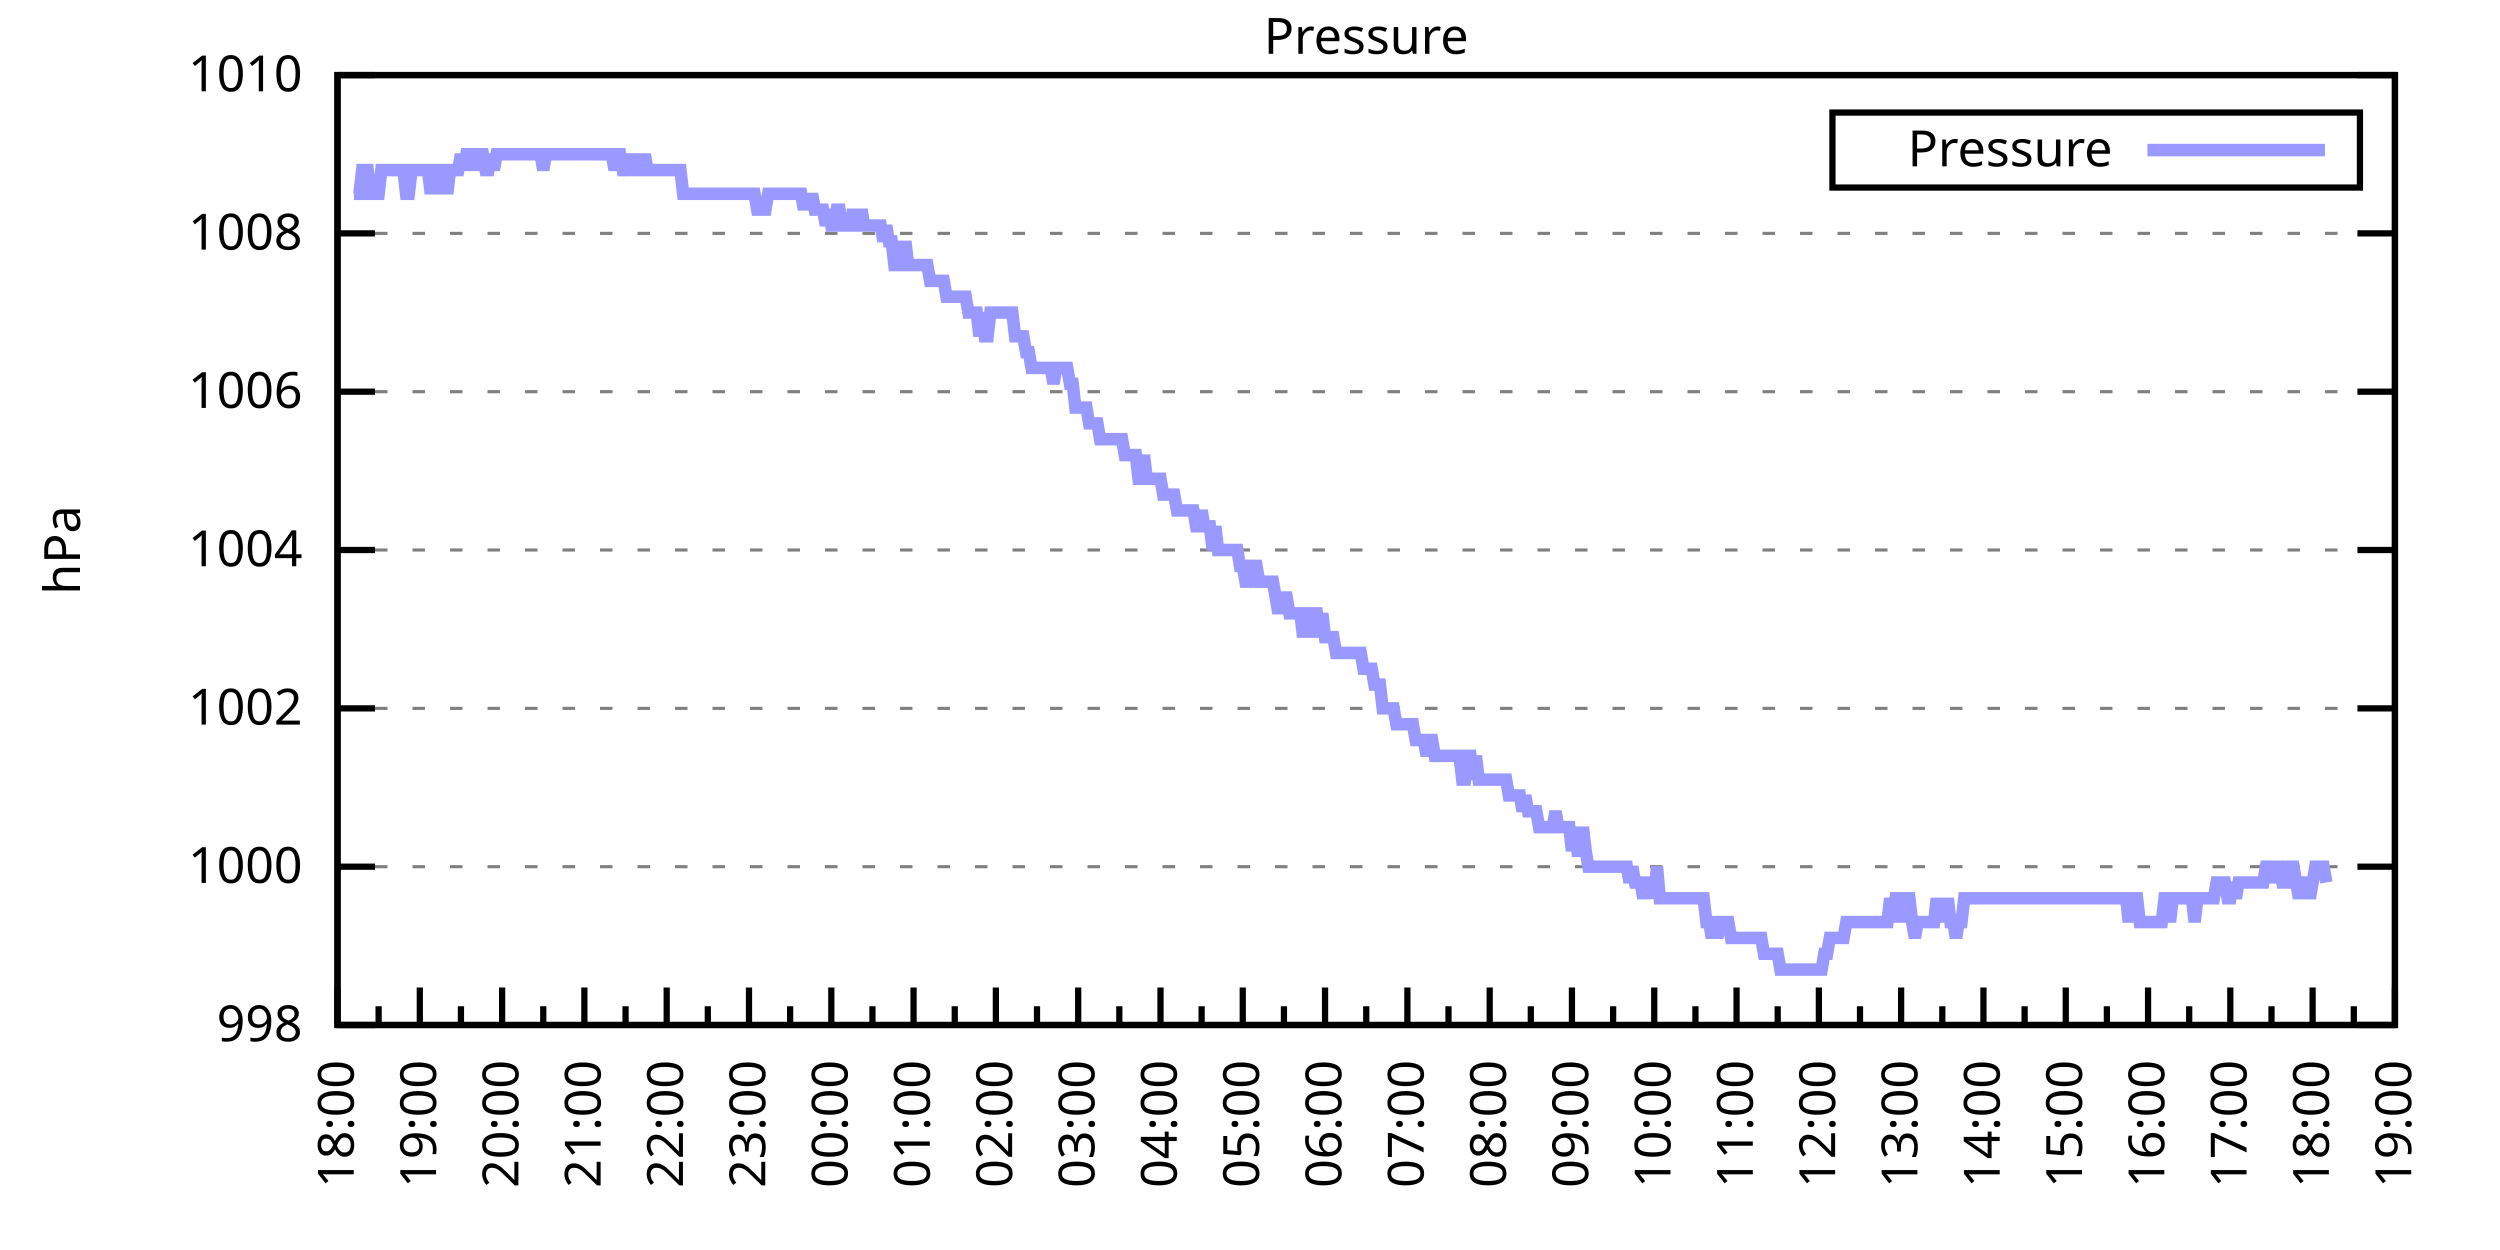
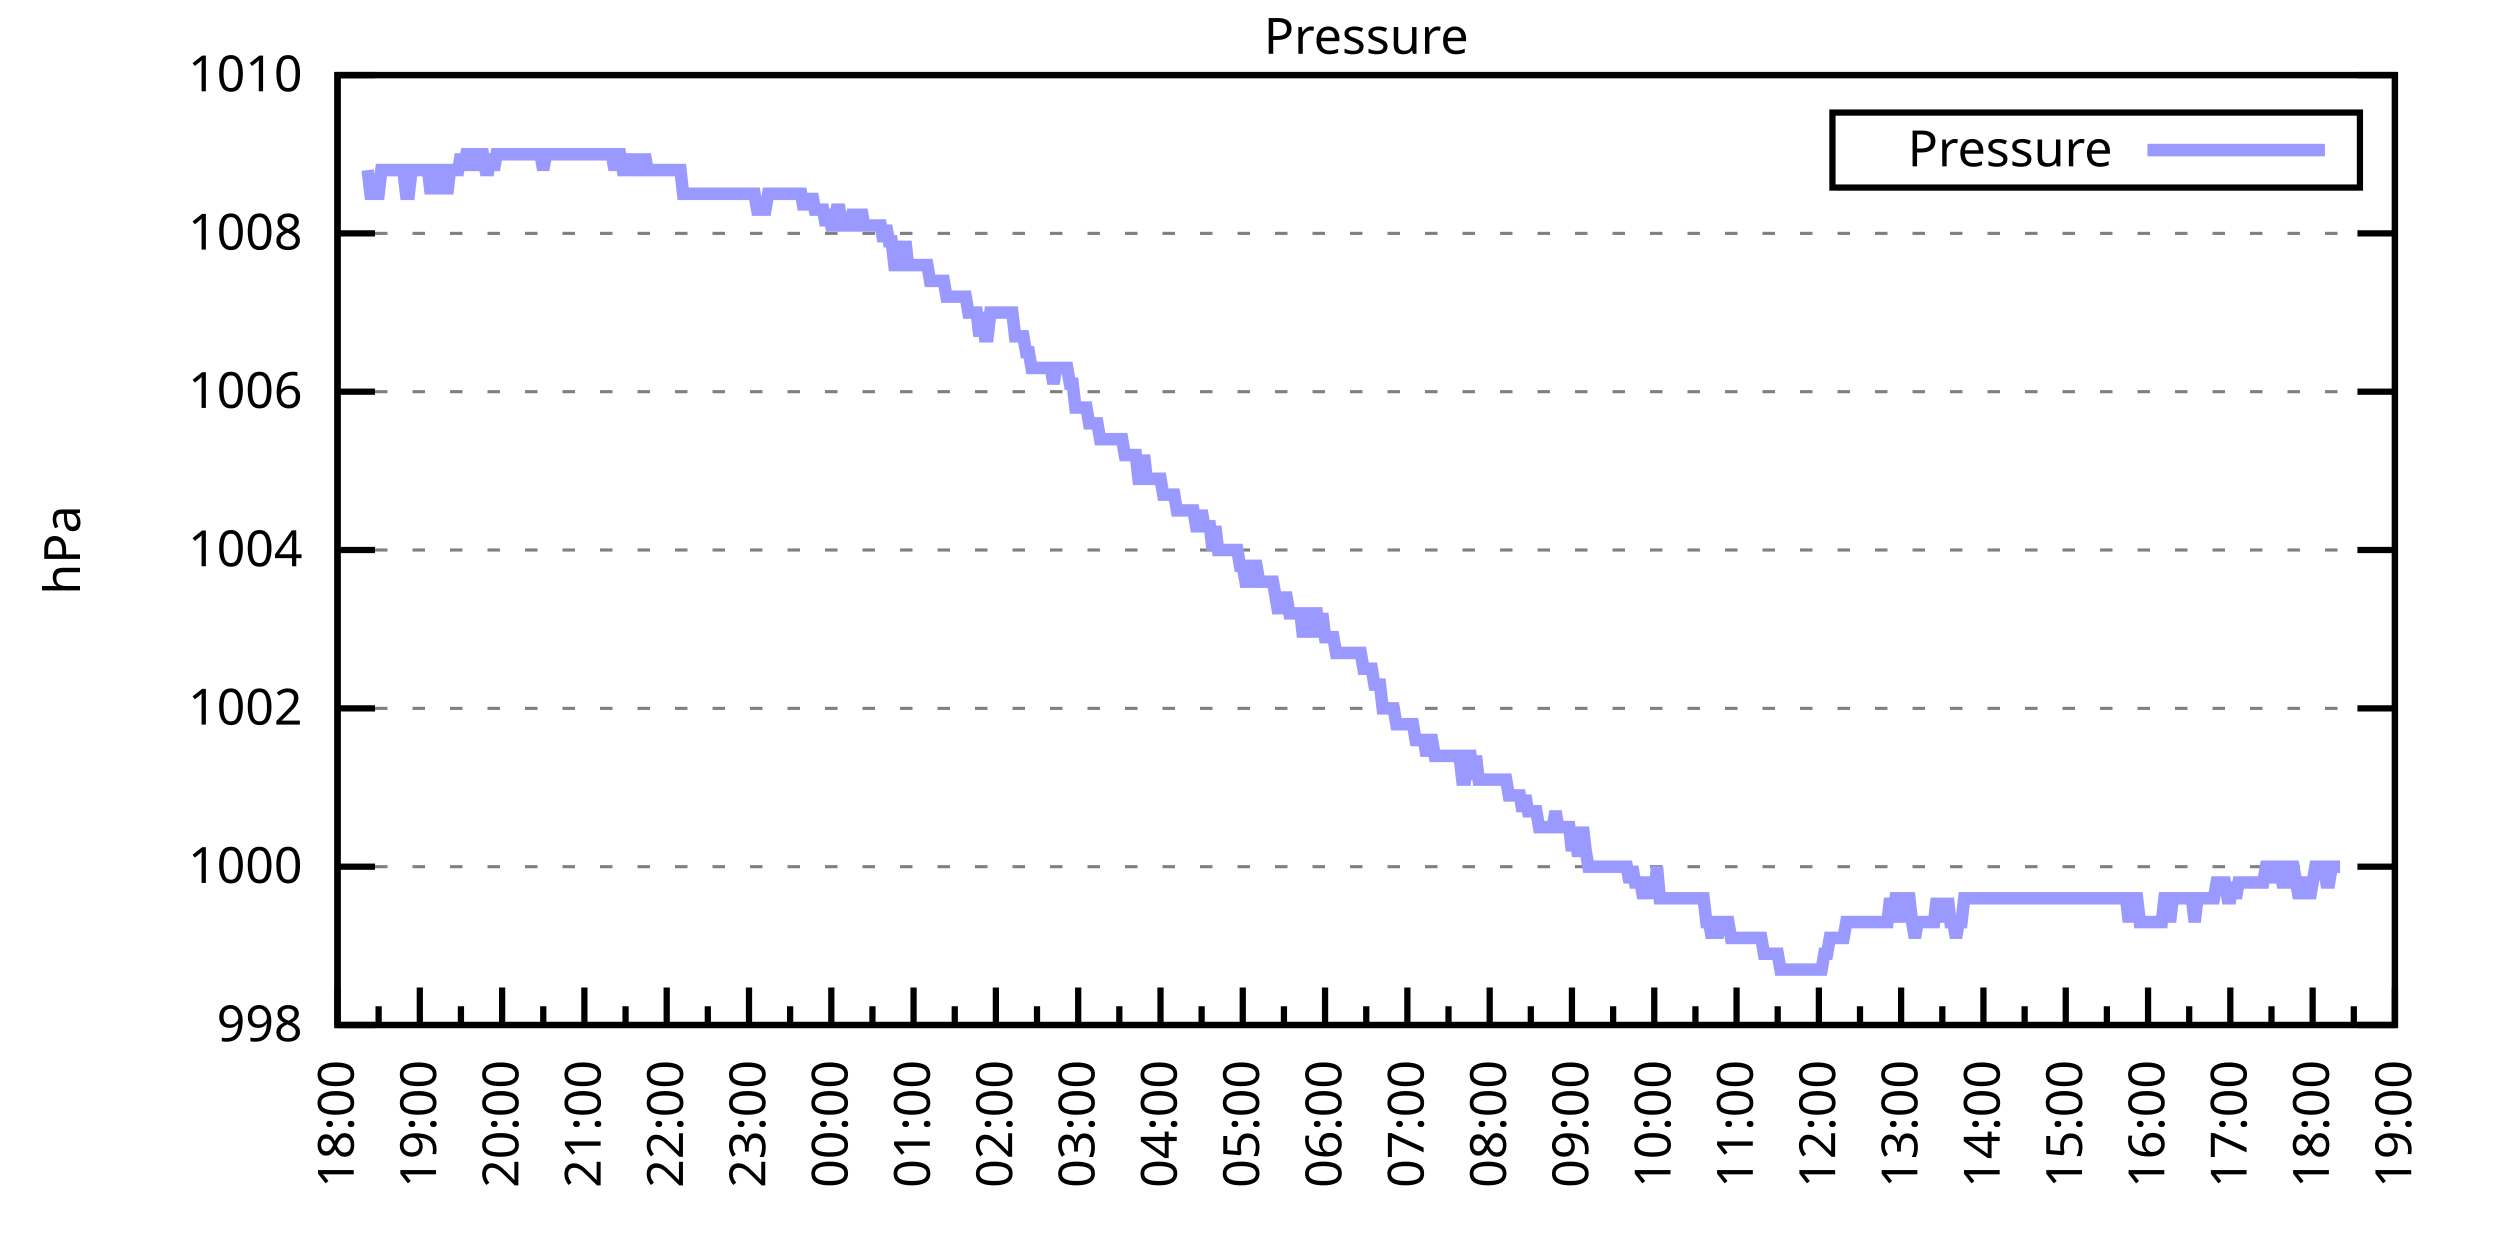
<svg xmlns="http://www.w3.org/2000/svg" xmlns:xlink="http://www.w3.org/1999/xlink" width="400" height="200" viewBox="0 0 400 200">
  <g id="gnuplot_canvas">
    <rect x="0" y="0" width="400" height="200" fill="none" />
    <defs>
      <circle id="gpDot" r="0.5" stroke-width="0.5" stroke="currentColor" />
      <path id="gpPt0" stroke-width="0.333" stroke="currentColor" d="M-1,0 h2 M0,-1 v2" />
      <path id="gpPt1" stroke-width="0.333" stroke="currentColor" d="M-1,-1 L1,1 M1,-1 L-1,1" />
      <path id="gpPt2" stroke-width="0.333" stroke="currentColor" d="M-1,0 L1,0 M0,-1 L0,1 M-1,-1 L1,1 M-1,1 L1,-1" />
      <rect id="gpPt3" stroke-width="0.333" stroke="currentColor" x="-1" y="-1" width="2" height="2" />
      <rect id="gpPt4" stroke-width="0.333" stroke="currentColor" fill="currentColor" x="-1" y="-1" width="2" height="2" />
      <circle id="gpPt5" stroke-width="0.333" stroke="currentColor" cx="0" cy="0" r="1" />
      <use xlink:href="#gpPt5" id="gpPt6" fill="currentColor" stroke="none" />
      <path id="gpPt7" stroke-width="0.333" stroke="currentColor" d="M0,-1.33 L-1.33,0.67 L1.33,0.67 z" />
      <use xlink:href="#gpPt7" id="gpPt8" fill="currentColor" stroke="none" />
      <use xlink:href="#gpPt7" id="gpPt9" stroke="currentColor" transform="rotate(180)" />
      <use xlink:href="#gpPt9" id="gpPt10" fill="currentColor" stroke="none" />
      <use xlink:href="#gpPt3" id="gpPt11" stroke="currentColor" transform="rotate(45)" />
      <use xlink:href="#gpPt11" id="gpPt12" fill="currentColor" stroke="none" />
      <path id="gpPt13" stroke-width="0.333" stroke="currentColor" d="M0,1.330 L1.265,0.411 L0.782,-1.067 L-0.782,-1.076 L-1.265,0.411 z" />
      <use xlink:href="#gpPt13" id="gpPt14" fill="currentColor" stroke="none" />
      <filter id="textbox" filterUnits="objectBoundingBox" x="0" y="0" height="1" width="1">
        <feFlood flood-color="white" flood-opacity="1" result="bgnd" />
        <feComposite in="SourceGraphic" in2="bgnd" operator="atop" />
      </filter>
      <filter id="greybox" filterUnits="objectBoundingBox" x="0" y="0" height="1" width="1">
        <feFlood flood-color="lightgrey" flood-opacity="1" result="grey" />
        <feComposite in="SourceGraphic" in2="grey" operator="atop" />
      </filter>
    </defs>
    <g fill="none" color="white" stroke="currentColor" stroke-width="1.00" stroke-linecap="butt" stroke-linejoin="miter">
</g>
    <g fill="none" color="black" stroke="currentColor" stroke-width="1.00" stroke-linecap="butt" stroke-linejoin="miter">
      <g stroke="none" shape-rendering="crispEdges">
        <polygon fill="rgb(255, 255, 255)" points="54.00,164.00 383.18,164.00 383.18,12.02 54.00,12.02 " />
      </g>
    </g>
    <g fill="none" color="black" stroke="currentColor" stroke-width="1.00" stroke-linecap="butt" stroke-linejoin="miter">
</g>
    <g fill="none" color="black" stroke="black" stroke-width="0.50" stroke-linecap="butt" stroke-linejoin="miter">
</g>
    <g fill="none" color="gray" stroke="currentColor" stroke-width="0.50" stroke-linecap="butt" stroke-linejoin="miter">
      <path stroke="gray" stroke-dasharray="2,4" class="gridline" d="M54.00,164.00 L383.19,164.00  " />
    </g>
    <g fill="none" color="gray" stroke="gray" stroke-width="1.00" stroke-linecap="butt" stroke-linejoin="miter">
</g>
    <g fill="none" color="black" stroke="currentColor" stroke-width="1.00" stroke-linecap="butt" stroke-linejoin="miter">
      <path stroke="black" d="M54.00,164.00 L60.00,164.00 M383.19,164.00 L377.19,164.00  " />
      <g transform="translate(48.40,166.60)" stroke="none" fill="black" font-family="Sans" font-size="8.00" text-anchor="end">
        <text>
          <tspan font-family="Sans"> 998</tspan>
        </text>
      </g>
    </g>
    <g fill="none" color="black" stroke="currentColor" stroke-width="1.00" stroke-linecap="butt" stroke-linejoin="miter">
</g>
    <g fill="none" color="black" stroke="black" stroke-width="0.50" stroke-linecap="butt" stroke-linejoin="miter">
</g>
    <g fill="none" color="gray" stroke="currentColor" stroke-width="0.50" stroke-linecap="butt" stroke-linejoin="miter">
      <path stroke="gray" stroke-dasharray="2,4" class="gridline" d="M54.00,138.67 L383.19,138.67  " />
    </g>
    <g fill="none" color="gray" stroke="gray" stroke-width="1.00" stroke-linecap="butt" stroke-linejoin="miter">
</g>
    <g fill="none" color="black" stroke="currentColor" stroke-width="1.00" stroke-linecap="butt" stroke-linejoin="miter">
      <path stroke="black" d="M54.00,138.67 L60.00,138.67 M383.19,138.67 L377.19,138.67  " />
      <g transform="translate(48.40,141.27)" stroke="none" fill="black" font-family="Sans" font-size="8.00" text-anchor="end">
        <text>
          <tspan font-family="Sans"> 1000</tspan>
        </text>
      </g>
    </g>
    <g fill="none" color="black" stroke="currentColor" stroke-width="1.00" stroke-linecap="butt" stroke-linejoin="miter">
</g>
    <g fill="none" color="black" stroke="black" stroke-width="0.50" stroke-linecap="butt" stroke-linejoin="miter">
</g>
    <g fill="none" color="gray" stroke="currentColor" stroke-width="0.50" stroke-linecap="butt" stroke-linejoin="miter">
      <path stroke="gray" stroke-dasharray="2,4" class="gridline" d="M54.00,113.34 L383.19,113.34  " />
    </g>
    <g fill="none" color="gray" stroke="gray" stroke-width="1.00" stroke-linecap="butt" stroke-linejoin="miter">
</g>
    <g fill="none" color="black" stroke="currentColor" stroke-width="1.00" stroke-linecap="butt" stroke-linejoin="miter">
      <path stroke="black" d="M54.00,113.34 L60.00,113.34 M383.19,113.34 L377.19,113.34  " />
      <g transform="translate(48.40,115.94)" stroke="none" fill="black" font-family="Sans" font-size="8.00" text-anchor="end">
        <text>
          <tspan font-family="Sans"> 1002</tspan>
        </text>
      </g>
    </g>
    <g fill="none" color="black" stroke="currentColor" stroke-width="1.00" stroke-linecap="butt" stroke-linejoin="miter">
</g>
    <g fill="none" color="black" stroke="black" stroke-width="0.50" stroke-linecap="butt" stroke-linejoin="miter">
</g>
    <g fill="none" color="gray" stroke="currentColor" stroke-width="0.50" stroke-linecap="butt" stroke-linejoin="miter">
      <path stroke="gray" stroke-dasharray="2,4" class="gridline" d="M54.00,88.00 L383.19,88.00  " />
    </g>
    <g fill="none" color="gray" stroke="gray" stroke-width="1.00" stroke-linecap="butt" stroke-linejoin="miter">
</g>
    <g fill="none" color="black" stroke="currentColor" stroke-width="1.00" stroke-linecap="butt" stroke-linejoin="miter">
      <path stroke="black" d="M54.00,88.00 L60.00,88.00 M383.19,88.00 L377.19,88.00  " />
      <g transform="translate(48.40,90.60)" stroke="none" fill="black" font-family="Sans" font-size="8.00" text-anchor="end">
        <text>
          <tspan font-family="Sans"> 1004</tspan>
        </text>
      </g>
    </g>
    <g fill="none" color="black" stroke="currentColor" stroke-width="1.00" stroke-linecap="butt" stroke-linejoin="miter">
</g>
    <g fill="none" color="black" stroke="black" stroke-width="0.50" stroke-linecap="butt" stroke-linejoin="miter">
</g>
    <g fill="none" color="gray" stroke="currentColor" stroke-width="0.50" stroke-linecap="butt" stroke-linejoin="miter">
      <path stroke="gray" stroke-dasharray="2,4" class="gridline" d="M54.00,62.67 L383.19,62.67  " />
    </g>
    <g fill="none" color="gray" stroke="gray" stroke-width="1.00" stroke-linecap="butt" stroke-linejoin="miter">
</g>
    <g fill="none" color="black" stroke="currentColor" stroke-width="1.00" stroke-linecap="butt" stroke-linejoin="miter">
      <path stroke="black" d="M54.00,62.67 L60.00,62.67 M383.19,62.67 L377.19,62.67  " />
      <g transform="translate(48.40,65.27)" stroke="none" fill="black" font-family="Sans" font-size="8.00" text-anchor="end">
        <text>
          <tspan font-family="Sans"> 1006</tspan>
        </text>
      </g>
    </g>
    <g fill="none" color="black" stroke="currentColor" stroke-width="1.00" stroke-linecap="butt" stroke-linejoin="miter">
</g>
    <g fill="none" color="black" stroke="black" stroke-width="0.50" stroke-linecap="butt" stroke-linejoin="miter">
</g>
    <g fill="none" color="gray" stroke="currentColor" stroke-width="0.50" stroke-linecap="butt" stroke-linejoin="miter">
      <path stroke="gray" stroke-dasharray="2,4" class="gridline" d="M54.00,37.34 L383.19,37.34  " />
    </g>
    <g fill="none" color="gray" stroke="gray" stroke-width="1.00" stroke-linecap="butt" stroke-linejoin="miter">
</g>
    <g fill="none" color="black" stroke="currentColor" stroke-width="1.00" stroke-linecap="butt" stroke-linejoin="miter">
      <path stroke="black" d="M54.00,37.34 L60.00,37.34 M383.19,37.34 L377.19,37.34  " />
      <g transform="translate(48.40,39.94)" stroke="none" fill="black" font-family="Sans" font-size="8.00" text-anchor="end">
        <text>
          <tspan font-family="Sans"> 1008</tspan>
        </text>
      </g>
    </g>
    <g fill="none" color="black" stroke="currentColor" stroke-width="1.00" stroke-linecap="butt" stroke-linejoin="miter">
</g>
    <g fill="none" color="black" stroke="black" stroke-width="0.50" stroke-linecap="butt" stroke-linejoin="miter">
</g>
    <g fill="none" color="gray" stroke="currentColor" stroke-width="0.50" stroke-linecap="butt" stroke-linejoin="miter">
      <path stroke="gray" stroke-dasharray="2,4" class="gridline" d="M54.00,12.01 L383.19,12.01  " />
    </g>
    <g fill="none" color="gray" stroke="gray" stroke-width="1.00" stroke-linecap="butt" stroke-linejoin="miter">
</g>
    <g fill="none" color="black" stroke="currentColor" stroke-width="1.00" stroke-linecap="butt" stroke-linejoin="miter">
      <path stroke="black" d="M54.00,12.01 L60.00,12.01 M383.19,12.01 L377.19,12.01  " />
      <g transform="translate(48.40,14.61)" stroke="none" fill="black" font-family="Sans" font-size="8.00" text-anchor="end">
        <text>
          <tspan font-family="Sans"> 1010</tspan>
        </text>
      </g>
    </g>
    <g fill="none" color="black" stroke="currentColor" stroke-width="1.00" stroke-linecap="butt" stroke-linejoin="miter">
      <path stroke="black" d="M54.00,164.00 L54.00,158.00  " />
      <g transform="translate(56.60,169.60) rotate(270)" stroke="none" fill="black" font-family="Sans" font-size="8.00" text-anchor="end">
        <text>
          <tspan font-family="Sans">18:00</tspan>
        </text>
      </g>
    </g>
    <g fill="none" color="black" stroke="currentColor" stroke-width="1.00" stroke-linecap="butt" stroke-linejoin="miter">
      <path stroke="black" d="M60.58,164.00 L60.58,161.00 M67.17,164.00 L67.17,158.00  " />
      <g transform="translate(69.77,169.60) rotate(270)" stroke="none" fill="black" font-family="Sans" font-size="8.00" text-anchor="end">
        <text>
          <tspan font-family="Sans">19:00</tspan>
        </text>
      </g>
    </g>
    <g fill="none" color="black" stroke="currentColor" stroke-width="1.00" stroke-linecap="butt" stroke-linejoin="miter">
      <path stroke="black" d="M73.75,164.00 L73.75,161.00 M80.34,164.00 L80.34,158.00  " />
      <g transform="translate(82.94,169.60) rotate(270)" stroke="none" fill="black" font-family="Sans" font-size="8.00" text-anchor="end">
        <text>
          <tspan font-family="Sans">20:00</tspan>
        </text>
      </g>
    </g>
    <g fill="none" color="black" stroke="currentColor" stroke-width="1.00" stroke-linecap="butt" stroke-linejoin="miter">
      <path stroke="black" d="M86.92,164.00 L86.92,161.00 M93.50,164.00 L93.50,158.00  " />
      <g transform="translate(96.10,169.60) rotate(270)" stroke="none" fill="black" font-family="Sans" font-size="8.00" text-anchor="end">
        <text>
          <tspan font-family="Sans">21:00</tspan>
        </text>
      </g>
    </g>
    <g fill="none" color="black" stroke="currentColor" stroke-width="1.00" stroke-linecap="butt" stroke-linejoin="miter">
      <path stroke="black" d="M100.09,164.00 L100.09,161.00 M106.67,164.00 L106.67,158.00  " />
      <g transform="translate(109.27,169.60) rotate(270)" stroke="none" fill="black" font-family="Sans" font-size="8.00" text-anchor="end">
        <text>
          <tspan font-family="Sans">22:00</tspan>
        </text>
      </g>
    </g>
    <g fill="none" color="black" stroke="currentColor" stroke-width="1.00" stroke-linecap="butt" stroke-linejoin="miter">
      <path stroke="black" d="M113.25,164.00 L113.25,161.00 M119.84,164.00 L119.84,158.00  " />
      <g transform="translate(122.44,169.60) rotate(270)" stroke="none" fill="black" font-family="Sans" font-size="8.00" text-anchor="end">
        <text>
          <tspan font-family="Sans">23:00</tspan>
        </text>
      </g>
    </g>
    <g fill="none" color="black" stroke="currentColor" stroke-width="1.00" stroke-linecap="butt" stroke-linejoin="miter">
      <path stroke="black" d="M126.42,164.00 L126.42,161.00 M133.01,164.00 L133.01,158.00  " />
      <g transform="translate(135.61,169.60) rotate(270)" stroke="none" fill="black" font-family="Sans" font-size="8.00" text-anchor="end">
        <text>
          <tspan font-family="Sans">00:00</tspan>
        </text>
      </g>
    </g>
    <g fill="none" color="black" stroke="currentColor" stroke-width="1.00" stroke-linecap="butt" stroke-linejoin="miter">
      <path stroke="black" d="M139.59,164.00 L139.59,161.00 M146.17,164.00 L146.17,158.00  " />
      <g transform="translate(148.77,169.60) rotate(270)" stroke="none" fill="black" font-family="Sans" font-size="8.00" text-anchor="end">
        <text>
          <tspan font-family="Sans">01:00</tspan>
        </text>
      </g>
    </g>
    <g fill="none" color="black" stroke="currentColor" stroke-width="1.00" stroke-linecap="butt" stroke-linejoin="miter">
      <path stroke="black" d="M152.76,164.00 L152.76,161.00 M159.34,164.00 L159.34,158.00  " />
      <g transform="translate(161.94,169.60) rotate(270)" stroke="none" fill="black" font-family="Sans" font-size="8.00" text-anchor="end">
        <text>
          <tspan font-family="Sans">02:00</tspan>
        </text>
      </g>
    </g>
    <g fill="none" color="black" stroke="currentColor" stroke-width="1.00" stroke-linecap="butt" stroke-linejoin="miter">
      <path stroke="black" d="M165.92,164.00 L165.92,161.00 M172.51,164.00 L172.51,158.00  " />
      <g transform="translate(175.11,169.60) rotate(270)" stroke="none" fill="black" font-family="Sans" font-size="8.00" text-anchor="end">
        <text>
          <tspan font-family="Sans">03:00</tspan>
        </text>
      </g>
    </g>
    <g fill="none" color="black" stroke="currentColor" stroke-width="1.00" stroke-linecap="butt" stroke-linejoin="miter">
      <path stroke="black" d="M179.09,164.00 L179.09,161.00 M185.68,164.00 L185.68,158.00  " />
      <g transform="translate(188.28,169.60) rotate(270)" stroke="none" fill="black" font-family="Sans" font-size="8.00" text-anchor="end">
        <text>
          <tspan font-family="Sans">04:00</tspan>
        </text>
      </g>
    </g>
    <g fill="none" color="black" stroke="currentColor" stroke-width="1.00" stroke-linecap="butt" stroke-linejoin="miter">
      <path stroke="black" d="M192.26,164.00 L192.26,161.00 M198.84,164.00 L198.84,158.00  " />
      <g transform="translate(201.44,169.60) rotate(270)" stroke="none" fill="black" font-family="Sans" font-size="8.00" text-anchor="end">
        <text>
          <tspan font-family="Sans">05:00</tspan>
        </text>
      </g>
    </g>
    <g fill="none" color="black" stroke="currentColor" stroke-width="1.00" stroke-linecap="butt" stroke-linejoin="miter">
      <path stroke="black" d="M205.43,164.00 L205.43,161.00 M212.01,164.00 L212.01,158.00  " />
      <g transform="translate(214.61,169.60) rotate(270)" stroke="none" fill="black" font-family="Sans" font-size="8.00" text-anchor="end">
        <text>
          <tspan font-family="Sans">06:00</tspan>
        </text>
      </g>
    </g>
    <g fill="none" color="black" stroke="currentColor" stroke-width="1.00" stroke-linecap="butt" stroke-linejoin="miter">
      <path stroke="black" d="M218.60,164.00 L218.60,161.00 M225.18,164.00 L225.18,158.00  " />
      <g transform="translate(227.78,169.60) rotate(270)" stroke="none" fill="black" font-family="Sans" font-size="8.00" text-anchor="end">
        <text>
          <tspan font-family="Sans">07:00</tspan>
        </text>
      </g>
    </g>
    <g fill="none" color="black" stroke="currentColor" stroke-width="1.00" stroke-linecap="butt" stroke-linejoin="miter">
      <path stroke="black" d="M231.76,164.00 L231.76,161.00 M238.35,164.00 L238.35,158.00  " />
      <g transform="translate(240.95,169.60) rotate(270)" stroke="none" fill="black" font-family="Sans" font-size="8.00" text-anchor="end">
        <text>
          <tspan font-family="Sans">08:00</tspan>
        </text>
      </g>
    </g>
    <g fill="none" color="black" stroke="currentColor" stroke-width="1.00" stroke-linecap="butt" stroke-linejoin="miter">
      <path stroke="black" d="M244.93,164.00 L244.93,161.00 M251.51,164.00 L251.51,158.00  " />
      <g transform="translate(254.11,169.60) rotate(270)" stroke="none" fill="black" font-family="Sans" font-size="8.00" text-anchor="end">
        <text>
          <tspan font-family="Sans">09:00</tspan>
        </text>
      </g>
    </g>
    <g fill="none" color="black" stroke="currentColor" stroke-width="1.00" stroke-linecap="butt" stroke-linejoin="miter">
      <path stroke="black" d="M258.10,164.00 L258.10,161.00 M264.68,164.00 L264.68,158.00  " />
      <g transform="translate(267.28,169.60) rotate(270)" stroke="none" fill="black" font-family="Sans" font-size="8.00" text-anchor="end">
        <text>
          <tspan font-family="Sans">10:00</tspan>
        </text>
      </g>
    </g>
    <g fill="none" color="black" stroke="currentColor" stroke-width="1.00" stroke-linecap="butt" stroke-linejoin="miter">
      <path stroke="black" d="M271.27,164.00 L271.27,161.00 M277.85,164.00 L277.85,158.00  " />
      <g transform="translate(280.45,169.60) rotate(270)" stroke="none" fill="black" font-family="Sans" font-size="8.00" text-anchor="end">
        <text>
          <tspan font-family="Sans">11:00</tspan>
        </text>
      </g>
    </g>
    <g fill="none" color="black" stroke="currentColor" stroke-width="1.00" stroke-linecap="butt" stroke-linejoin="miter">
      <path stroke="black" d="M284.43,164.00 L284.43,161.00 M291.02,164.00 L291.02,158.00  " />
      <g transform="translate(293.62,169.60) rotate(270)" stroke="none" fill="black" font-family="Sans" font-size="8.00" text-anchor="end">
        <text>
          <tspan font-family="Sans">12:00</tspan>
        </text>
      </g>
    </g>
    <g fill="none" color="black" stroke="currentColor" stroke-width="1.00" stroke-linecap="butt" stroke-linejoin="miter">
      <path stroke="black" d="M297.60,164.00 L297.60,161.00 M304.18,164.00 L304.18,158.00  " />
      <g transform="translate(306.78,169.60) rotate(270)" stroke="none" fill="black" font-family="Sans" font-size="8.00" text-anchor="end">
        <text>
          <tspan font-family="Sans">13:00</tspan>
        </text>
      </g>
    </g>
    <g fill="none" color="black" stroke="currentColor" stroke-width="1.00" stroke-linecap="butt" stroke-linejoin="miter">
      <path stroke="black" d="M310.77,164.00 L310.77,161.00 M317.35,164.00 L317.35,158.00  " />
      <g transform="translate(319.95,169.60) rotate(270)" stroke="none" fill="black" font-family="Sans" font-size="8.00" text-anchor="end">
        <text>
          <tspan font-family="Sans">14:00</tspan>
        </text>
      </g>
    </g>
    <g fill="none" color="black" stroke="currentColor" stroke-width="1.00" stroke-linecap="butt" stroke-linejoin="miter">
      <path stroke="black" d="M323.94,164.00 L323.94,161.00 M330.52,164.00 L330.52,158.00  " />
      <g transform="translate(333.12,169.60) rotate(270)" stroke="none" fill="black" font-family="Sans" font-size="8.00" text-anchor="end">
        <text>
          <tspan font-family="Sans">15:00</tspan>
        </text>
      </g>
    </g>
    <g fill="none" color="black" stroke="currentColor" stroke-width="1.00" stroke-linecap="butt" stroke-linejoin="miter">
      <path stroke="black" d="M337.10,164.00 L337.10,161.00 M343.69,164.00 L343.69,158.00  " />
      <g transform="translate(346.29,169.60) rotate(270)" stroke="none" fill="black" font-family="Sans" font-size="8.00" text-anchor="end">
        <text>
          <tspan font-family="Sans">16:00</tspan>
        </text>
      </g>
    </g>
    <g fill="none" color="black" stroke="currentColor" stroke-width="1.00" stroke-linecap="butt" stroke-linejoin="miter">
      <path stroke="black" d="M350.27,164.00 L350.27,161.00 M356.85,164.00 L356.85,158.00  " />
      <g transform="translate(359.45,169.60) rotate(270)" stroke="none" fill="black" font-family="Sans" font-size="8.00" text-anchor="end">
        <text>
          <tspan font-family="Sans">17:00</tspan>
        </text>
      </g>
    </g>
    <g fill="none" color="black" stroke="currentColor" stroke-width="1.00" stroke-linecap="butt" stroke-linejoin="miter">
      <path stroke="black" d="M363.44,164.00 L363.44,161.00 M370.02,164.00 L370.02,158.00  " />
      <g transform="translate(372.62,169.60) rotate(270)" stroke="none" fill="black" font-family="Sans" font-size="8.00" text-anchor="end">
        <text>
          <tspan font-family="Sans">18:00</tspan>
        </text>
      </g>
    </g>
    <g fill="none" color="black" stroke="currentColor" stroke-width="1.00" stroke-linecap="butt" stroke-linejoin="miter">
      <path stroke="black" d="M376.61,164.00 L376.61,161.00 M383.19,164.00 L383.19,158.00  " />
      <g transform="translate(385.79,169.60) rotate(270)" stroke="none" fill="black" font-family="Sans" font-size="8.00" text-anchor="end">
        <text>
          <tspan font-family="Sans">19:00</tspan>
        </text>
      </g>
    </g>
    <g fill="none" color="black" stroke="currentColor" stroke-width="1.00" stroke-linecap="butt" stroke-linejoin="miter">
</g>
    <g fill="none" color="black" stroke="currentColor" stroke-width="1.00" stroke-linecap="butt" stroke-linejoin="miter">
      <path stroke="black" d="M54.00,12.01 L54.00,164.00 L383.19,164.00 L383.19,12.01 L54.00,12.01 Z  " />
    </g>
    <g fill="none" color="black" stroke="currentColor" stroke-width="1.00" stroke-linecap="butt" stroke-linejoin="miter">
      <g transform="translate(12.80,88.01) rotate(270)" stroke="none" fill="black" font-family="Sans" font-size="8.00" text-anchor="middle">
        <text>
          <tspan font-family="Sans">hPa</tspan>
        </text>
      </g>
    </g>
    <g fill="none" color="black" stroke="currentColor" stroke-width="1.00" stroke-linecap="butt" stroke-linejoin="miter">
</g>
    <g fill="none" color="black" stroke="currentColor" stroke-width="1.00" stroke-linecap="butt" stroke-linejoin="miter">
      <path stroke="black" d="M293.19,30.01 L293.19,18.01 L377.59,18.01 L377.59,30.01 L293.19,30.01 Z  " />
    </g>
    <g id="Pressure_plot_1">
      <g fill="none" color="white" stroke="black" stroke-width="2.00" stroke-linecap="butt" stroke-linejoin="miter">
</g>
      <g fill="none" color="black" stroke="currentColor" stroke-width="2.00" stroke-linecap="butt" stroke-linejoin="miter">
        <g transform="translate(337.99,26.61)" stroke="none" fill="black" font-family="Sans" font-size="8.00" text-anchor="end">
          <text>
            <tspan font-family="Sans">Pressure</tspan>
          </text>
        </g>
      </g>
      <g fill="none" color="black" stroke="currentColor" stroke-width="2.00" stroke-linecap="butt" stroke-linejoin="miter">
-         <path stroke="rgb(153, 153, 255)" d="M343.59,24.01 L371.99,24.01 M56.63,31.01 L57.07,31.01 L57.51,31.01 L57.95,27.21 L58.39,27.21 L58.83,27.21   L59.27,31.01 L59.71,31.01 L60.14,31.01 L60.58,31.01 L61.02,27.21 L61.46,27.21 L61.90,27.21 L62.34,27.21   L62.78,27.21 L63.22,27.21 L63.66,27.21 L64.10,27.21 L64.53,27.21 L64.97,31.01 L65.41,31.01 L65.85,27.21   L66.29,27.21 L66.73,27.21 L67.17,27.21 L67.61,27.21 L68.05,27.21 L68.48,27.21 L68.92,31.01 L69.36,27.21   L69.80,27.21 L70.24,27.21 L70.68,31.01 L71.12,27.21 L71.56,31.01 L72.00,27.21 L72.43,27.21 L72.87,27.21   L73.31,27.21 L73.75,24.68 L74.19,27.21 L74.63,24.68 L75.07,24.68 L75.51,24.68 L75.95,27.21 L76.38,24.68   L76.82,24.68 L77.26,24.68 L77.70,27.21 L78.14,27.21 L78.58,24.68 L79.02,27.21 L79.46,24.68 L79.90,24.68   L80.34,24.68 L80.77,24.68 L81.21,24.68 L81.65,24.68 L82.09,24.68 L82.53,24.68 L82.97,24.68 L83.41,24.68   L83.85,24.68 L84.29,24.68 L84.72,24.68 L85.16,24.68 L85.60,24.68 L86.04,24.68 L86.48,24.68 L86.92,27.21   L87.36,24.68 L87.80,24.68 L88.24,24.68 L88.67,24.68 L89.11,24.68 L89.55,24.68 L89.99,24.68 L90.43,24.68   L90.87,24.68 L91.31,24.68 L91.75,24.68 L92.19,24.68 L92.62,24.68 L93.06,24.68 L93.50,24.68 L93.94,24.68   L94.38,24.68 L94.82,24.68 L95.26,24.68 L95.70,24.68 L96.14,24.68 L96.58,24.68 L97.01,24.68 L97.45,24.68   L97.89,24.68 L98.33,27.21 L98.77,24.68 L99.21,24.68 L99.65,27.21 L100.09,27.21 L100.53,24.68 L100.96,27.21   L101.40,24.68 L101.84,27.21 L102.28,27.21 L102.72,27.21 L103.16,24.68 L103.60,27.21 L104.04,27.21 L104.48,27.21   L104.91,27.21 L105.35,27.21 L105.79,27.21 L106.23,27.21 L106.67,27.21 L107.11,27.21 L107.55,27.21 L107.99,27.21   L108.43,27.21 L108.87,27.21 L109.30,31.01 L109.74,31.01 L110.18,31.01 L110.62,31.01 L111.06,31.01 L111.50,31.01   L111.94,31.01 L112.38,31.01 L112.82,31.01 L113.25,31.01 L113.69,31.01 L114.13,31.01 L114.57,31.01 L115.01,31.01   L115.45,31.01 L115.89,31.01 L116.33,31.01 L116.77,31.01 L117.20,31.01 L117.64,31.01 L118.08,31.01 L118.52,31.01   L118.96,31.01 L119.40,31.01 L119.84,31.01 L120.28,31.01 L120.72,31.01 L121.15,33.54 L121.59,33.54 L122.03,33.54   L122.47,33.54 L122.91,31.01 L123.35,31.01 L123.79,31.01 L124.23,31.01 L124.67,31.01 L125.11,31.01 L125.54,31.01   L125.98,31.01 L126.42,31.01 L126.86,31.01 L127.30,31.01 L127.74,31.01 L128.18,31.01 L128.62,33.54 L129.06,31.01   L129.49,33.54 L129.93,31.01 L130.37,33.54 L130.81,33.54 L131.25,33.54 L131.69,33.54 L132.13,36.08 L132.57,33.54   L133.01,36.08 L133.44,36.08 L133.88,33.54 L134.32,33.54 L134.76,36.08 L135.20,36.08 L135.64,36.08 L136.08,36.08   L136.52,33.54 L136.96,36.08 L137.39,36.08 L137.83,33.54 L138.27,36.08 L138.71,36.08 L139.15,36.08 L139.59,36.08   L140.03,36.08 L140.47,36.08 L140.91,36.08 L141.35,38.61 L141.78,36.08 L142.22,38.61 L142.66,38.61 L143.10,42.41   L143.54,42.41 L143.98,38.61 L144.42,42.41 L144.86,38.61 L145.30,42.41 L145.73,42.41 L146.17,42.41 L146.61,42.41   L147.05,42.41 L147.49,42.41 L147.93,42.41 L148.37,42.41 L148.81,44.94 L149.25,44.94 L149.68,44.94 L150.12,44.94   L150.56,44.94 L151.00,44.94 L151.44,47.47 L151.88,47.47 L152.32,47.47 L152.76,47.47 L153.20,47.47 L153.63,47.47   L154.07,47.47 L154.51,47.47 L154.95,50.01 L155.39,50.01 L155.83,50.01 L156.27,50.01 L156.71,53.81 L157.15,50.01   L157.59,53.81 L158.02,53.81 L158.46,50.01 L158.90,50.01 L159.34,50.01 L159.78,50.01 L160.22,50.01 L160.66,50.01   L161.10,50.01 L161.54,50.01 L161.97,50.01 L162.41,53.81 L162.85,53.81 L163.29,53.81 L163.73,53.81 L164.17,56.34   L164.61,56.34 L165.05,58.87 L165.49,58.87 L165.92,58.87 L166.36,58.87 L166.80,58.87 L167.24,58.87 L167.68,58.87   L168.12,58.87 L168.56,61.41 L169.00,58.87 L169.44,58.87 L169.87,58.87 L170.31,58.87 L170.75,58.87 L171.19,61.41   L171.63,61.41 L172.07,65.21 L172.51,65.21 L172.95,65.21 L173.39,65.21 L173.83,65.21 L174.26,67.74 L174.70,67.74   L175.14,67.74 L175.58,67.74 L176.02,70.27 L176.46,70.27 L176.90,70.27 L177.34,70.27 L177.78,70.27 L178.21,70.27   L178.65,70.27 L179.09,70.27 L179.53,70.27 L179.97,72.81 L180.41,72.81 L180.85,72.81 L181.29,72.81 L181.73,72.81   L182.16,76.61 L182.60,76.61 L183.04,72.81 L183.48,76.61 L183.92,76.61 L184.36,76.61 L184.80,76.61 L185.24,76.61   L185.68,76.61 L186.11,79.14 L186.55,79.14 L186.99,79.14 L187.43,79.14 L187.87,79.14 L188.31,81.67 L188.75,81.67   L189.19,81.67 L189.63,81.67 L190.07,81.67 L190.50,81.67 L190.94,81.67 L191.38,84.21 L191.82,84.21 L192.26,81.67   L192.70,84.21 L193.14,84.21 L193.58,84.21 L194.02,88.00 L194.45,84.21 L194.89,88.00 L195.33,88.00 L195.77,88.00   L196.21,88.00 L196.65,88.00 L197.09,88.00 L197.53,88.00 L197.97,88.00 L198.40,90.54 L198.84,90.54 L199.28,93.07   L199.72,93.07 L200.16,90.54 L200.60,90.54 L201.04,90.54 L201.48,93.07 L201.92,93.07 L202.35,93.07 L202.79,93.07   L203.23,93.07 L203.67,93.07 L204.11,95.60 L204.55,98.14 L204.99,95.60 L205.43,95.60 L205.87,95.60 L206.31,98.14   L206.74,98.14 L207.18,98.14 L207.62,98.14 L208.06,98.14 L208.50,101.94 L208.94,98.14 L209.38,98.14 L209.82,101.94   L210.26,98.14 L210.69,98.14 L211.13,101.94 L211.57,98.14 L212.01,101.94 L212.45,101.94 L212.89,101.94 L213.33,101.94   L213.77,104.47 L214.21,104.47 L214.64,104.47 L215.08,104.47 L215.52,104.47 L215.96,104.47 L216.40,104.47 L216.84,104.47   L217.28,104.47 L217.72,104.47 L218.16,107.00 L218.60,107.00 L219.03,107.00 L219.47,107.00 L219.91,109.54 L220.35,109.54   L220.79,109.54 L221.23,113.34 L221.67,113.34 L222.11,113.34 L222.55,113.34 L222.98,113.34 L223.42,115.87 L223.86,115.87   L224.30,115.87 L224.74,115.87 L225.18,115.87 L225.62,115.87 L226.06,115.87 L226.50,118.40 L226.93,118.40 L227.37,118.40   L227.81,118.40 L228.25,120.94 L228.69,118.40 L229.13,118.40 L229.57,120.94 L230.01,120.94 L230.45,120.94 L230.88,120.94   L231.32,120.94 L231.76,120.94 L232.20,120.94 L232.64,120.94 L233.08,120.94 L233.52,120.94 L233.96,124.74 L234.40,124.74   L234.84,120.94 L235.27,120.94 L235.71,124.74 L236.15,120.94 L236.59,124.74 L237.03,124.74 L237.47,124.74 L237.91,124.74   L238.35,124.74 L238.79,124.74 L239.22,124.74 L239.66,124.74 L240.10,124.74 L240.54,124.74 L240.98,124.74 L241.42,127.27   L241.86,127.27 L242.30,127.27 L242.74,127.27 L243.17,127.27 L243.61,129.80 L244.05,127.27 L244.49,129.80 L244.93,129.80   L245.37,129.80 L245.81,129.80 L246.25,132.34 L246.69,132.34 L247.12,132.34 L247.56,132.34 L248.00,132.34 L248.44,132.34   L248.88,129.80 L249.32,132.34 L249.76,132.34 L250.20,132.34 L250.64,132.34 L251.08,132.34 L251.51,136.14 L251.95,132.34   L252.39,136.14 L252.83,136.14 L253.27,132.34 L253.71,136.14 L254.15,138.67 L254.59,138.67 L255.03,138.67 L255.46,138.67   L255.90,138.67 L256.34,138.67 L256.78,138.67 L257.22,138.67 L257.66,138.67 L258.10,138.67 L258.54,138.67 L258.98,138.67   L259.41,138.67 L259.85,138.67 L260.29,138.67 L260.73,141.20 L261.17,138.67 L261.61,141.20 L262.05,141.20 L262.49,141.20   L262.93,143.73 L263.36,141.20 L263.80,141.20 L264.24,141.20 L264.68,143.73 L265.12,138.67 L265.56,143.73 L266.00,143.73   L266.44,143.73 L266.88,143.73 L267.32,143.73 L267.75,143.73 L268.19,143.73 L268.63,143.73 L269.07,143.73 L269.51,143.73   L269.95,143.73 L270.39,143.73 L270.83,143.73 L271.27,143.73 L271.70,143.73 L272.14,143.73 L272.58,143.73 L273.02,147.53   L273.46,147.53 L273.90,150.07 L274.34,147.53 L274.78,150.07 L275.22,147.53 L275.65,147.53 L276.09,147.53 L276.53,147.53   L276.97,150.07 L277.41,150.07 L277.85,150.07 L278.29,150.07 L278.73,150.07 L279.17,150.07 L279.60,150.07 L280.04,150.07   L280.48,150.07 L280.92,150.07 L281.36,150.07 L281.80,150.07 L282.24,152.60 L282.68,152.60 L283.12,152.60 L283.56,152.60   L283.99,152.60 L284.43,152.60 L284.87,155.13 L285.31,155.13 L285.75,155.13 L286.19,155.13 L286.63,155.13 L287.07,155.13   L287.51,155.13 L287.94,155.13 L288.38,155.13 L288.82,155.13 L289.26,155.13 L289.70,155.13 L290.14,155.13 L290.58,155.13   L291.02,155.13 L291.46,155.13 L291.89,152.60 L292.33,152.60 L292.77,150.07 L293.21,150.07 L293.65,150.07 L294.09,150.07   L294.53,150.07 L294.97,150.07 L295.41,147.53 L295.84,147.53 L296.28,147.53 L296.72,147.53 L297.16,147.53 L297.60,147.53   L298.04,147.53 L298.48,147.53 L298.92,147.53 L299.36,147.53 L299.80,147.53 L300.23,147.53 L300.67,147.53 L301.11,147.53   L301.55,147.53 L301.99,147.53 L302.43,143.73 L302.87,147.53 L303.31,143.73 L303.75,143.73 L304.18,143.73 L304.62,147.53   L305.06,143.73 L305.50,143.73 L305.94,147.53 L306.38,150.07 L306.82,147.53 L307.26,147.53 L307.70,147.53 L308.13,147.53   L308.57,147.53 L309.01,147.53 L309.45,147.53 L309.89,143.73 L310.33,147.53 L310.77,143.73 L311.21,147.53 L311.65,143.73   L312.08,147.53 L312.52,147.53 L312.96,150.07 L313.40,147.53 L313.84,147.53 L314.28,143.73 L314.72,143.73 L315.16,143.73   L315.60,143.73 L316.04,143.73 L316.47,143.73 L316.91,143.73 L317.35,143.73 L317.79,143.73 L318.23,143.73 L318.67,143.73   L319.11,143.73 L319.55,143.73 L319.99,143.73 L320.42,143.73 L320.86,143.73 L321.30,143.73 L321.74,143.73 L322.18,143.73   L322.62,143.73 L323.06,143.73 L323.50,143.73 L323.94,143.73 L324.37,143.73 L324.81,143.73 L325.25,143.73 L325.69,143.73   L326.13,143.73 L326.57,143.73 L327.01,143.73 L327.45,143.73 L327.89,143.73 L328.33,143.73 L328.76,143.73 L329.20,143.73   L329.64,143.73 L330.08,143.73 L330.52,143.73 L330.96,143.73 L331.40,143.73 L331.84,143.73 L332.28,143.73 L332.71,143.73   L333.15,143.73 L333.59,143.73 L334.03,143.73 L334.47,143.73 L334.91,143.73 L335.35,143.73 L335.79,143.73 L336.23,143.73   L336.66,143.73 L337.10,143.73 L337.54,143.73 L337.98,143.73 L338.42,143.73 L338.86,143.73 L339.30,143.73 L339.74,143.73   L340.18,143.73 L340.61,147.53 L341.05,143.73 L341.49,143.73 L341.93,143.73 L342.37,147.53 L342.81,147.53 L343.25,147.53   L343.69,147.53 L344.13,147.53 L344.57,147.53 L345.00,147.53 L345.44,147.53 L345.88,147.53 L346.32,143.73 L346.76,143.73   L347.20,147.53 L347.64,143.73 L348.08,143.73 L348.52,143.73 L348.95,143.73 L349.39,143.73 L349.83,143.73 L350.27,143.73   L350.71,143.73 L351.15,147.53 L351.59,143.73 L352.03,143.73 L352.47,143.73 L352.90,143.73 L353.34,143.73 L353.78,143.73   L354.22,143.73 L354.66,141.20 L355.10,141.20 L355.54,141.20 L355.98,141.20 L356.42,143.73 L356.85,143.73 L357.29,141.20   L357.73,143.73 L358.17,141.20 L358.61,141.20 L359.05,141.20 L359.49,141.20 L359.93,141.20 L360.37,141.20 L360.81,141.20   L361.24,141.20 L361.68,141.20 L362.12,141.20 L362.56,138.67 L363.00,138.67 L363.44,141.20 L363.88,138.67 L364.32,138.67   L364.76,138.67 L365.19,141.20 L365.63,141.20 L366.07,141.20 L366.51,138.67 L366.95,138.67 L367.39,141.20 L367.83,143.73   L368.27,141.20 L368.71,141.20 L369.14,141.20 L369.58,143.73 L370.02,141.20 L370.46,138.67 L370.90,138.67 L371.34,138.67   L371.78,138.67 L372.22,141.20  " />
+         <path stroke="rgb(153, 153, 255)" d="M343.59,24.01 L371.99,24.01 M58.83,27.21 L59.27,31.01 L59.71,31.01 L60.14,31.01 L60.58,31.01 L61.02,27.21   L61.46,27.21 L61.90,27.21 L62.34,27.21 L62.78,27.21 L63.22,27.21 L63.66,27.21 L64.10,27.21 L64.53,27.21   L64.97,31.01 L65.41,31.01 L65.85,27.21 L66.29,27.21 L66.73,27.21 L67.17,27.21 L67.61,27.21 L68.05,27.21   L68.48,27.21 L68.92,31.01 L69.36,27.21 L69.80,27.21 L70.24,27.21 L70.68,31.01 L71.12,27.21 L71.56,31.01   L72.00,27.21 L72.43,27.21 L72.87,27.21 L73.31,27.21 L73.75,24.68 L74.19,27.21 L74.63,24.68 L75.07,24.68   L75.51,24.68 L75.95,27.21 L76.38,24.68 L76.82,24.68 L77.26,24.68 L77.70,27.21 L78.14,27.21 L78.58,24.68   L79.02,27.21 L79.46,24.68 L79.90,24.68 L80.34,24.68 L80.77,24.68 L81.21,24.68 L81.65,24.68 L82.09,24.68   L82.53,24.68 L82.97,24.68 L83.41,24.68 L83.85,24.68 L84.29,24.68 L84.72,24.68 L85.16,24.68 L85.60,24.68   L86.04,24.68 L86.48,24.68 L86.92,27.21 L87.36,24.68 L87.80,24.68 L88.24,24.68 L88.67,24.68 L89.11,24.68   L89.55,24.68 L89.99,24.68 L90.43,24.68 L90.87,24.68 L91.31,24.68 L91.75,24.68 L92.19,24.68 L92.62,24.68   L93.06,24.68 L93.50,24.68 L93.94,24.68 L94.38,24.68 L94.82,24.68 L95.26,24.68 L95.70,24.68 L96.14,24.68   L96.58,24.68 L97.01,24.68 L97.45,24.68 L97.89,24.68 L98.33,27.21 L98.77,24.68 L99.21,24.68 L99.65,27.21   L100.09,27.21 L100.53,24.68 L100.96,27.21 L101.40,24.68 L101.84,27.21 L102.28,27.21 L102.72,27.21 L103.16,24.68   L103.60,27.21 L104.04,27.21 L104.48,27.21 L104.91,27.21 L105.35,27.21 L105.79,27.21 L106.23,27.21 L106.67,27.21   L107.11,27.21 L107.55,27.21 L107.99,27.21 L108.43,27.21 L108.87,27.21 L109.30,31.01 L109.74,31.01 L110.18,31.01   L110.62,31.01 L111.06,31.01 L111.50,31.01 L111.94,31.01 L112.38,31.01 L112.82,31.01 L113.25,31.01 L113.69,31.01   L114.13,31.01 L114.57,31.01 L115.01,31.01 L115.45,31.01 L115.89,31.01 L116.33,31.01 L116.77,31.01 L117.20,31.01   L117.64,31.01 L118.08,31.01 L118.52,31.01 L118.96,31.01 L119.40,31.01 L119.84,31.01 L120.28,31.01 L120.72,31.01   L121.15,33.54 L121.59,33.54 L122.03,33.54 L122.47,33.54 L122.91,31.01 L123.35,31.01 L123.79,31.01 L124.23,31.01   L124.67,31.01 L125.11,31.01 L125.54,31.01 L125.98,31.01 L126.42,31.01 L126.86,31.01 L127.30,31.01 L127.74,31.01   L128.18,31.01 L128.62,33.54 L129.06,31.01 L129.49,33.54 L129.93,31.01 L130.37,33.54 L130.81,33.54 L131.25,33.54   L131.69,33.54 L132.13,36.08 L132.57,33.54 L133.01,36.08 L133.44,36.08 L133.88,33.54 L134.32,33.54 L134.76,36.08   L135.20,36.08 L135.64,36.08 L136.08,36.08 L136.52,33.54 L136.96,36.08 L137.39,36.08 L137.83,33.54 L138.27,36.08   L138.71,36.08 L139.15,36.08 L139.59,36.08 L140.03,36.08 L140.47,36.08 L140.91,36.08 L141.35,38.61 L141.78,36.08   L142.22,38.61 L142.66,38.61 L143.10,42.41 L143.54,42.41 L143.98,38.61 L144.42,42.41 L144.86,38.61 L145.30,42.41   L145.73,42.41 L146.17,42.41 L146.61,42.41 L147.05,42.41 L147.49,42.41 L147.93,42.41 L148.37,42.41 L148.81,44.94   L149.25,44.94 L149.68,44.94 L150.12,44.94 L150.56,44.94 L151.00,44.94 L151.44,47.47 L151.88,47.47 L152.32,47.47   L152.76,47.47 L153.20,47.47 L153.63,47.47 L154.07,47.47 L154.51,47.47 L154.95,50.01 L155.39,50.01 L155.83,50.01   L156.27,50.01 L156.71,53.81 L157.15,50.01 L157.59,53.81 L158.02,53.81 L158.46,50.01 L158.90,50.01 L159.34,50.01   L159.78,50.01 L160.22,50.01 L160.66,50.01 L161.10,50.01 L161.54,50.01 L161.97,50.01 L162.41,53.81 L162.85,53.81   L163.29,53.81 L163.73,53.81 L164.17,56.34 L164.61,56.34 L165.05,58.87 L165.49,58.87 L165.92,58.87 L166.36,58.87   L166.80,58.87 L167.24,58.87 L167.68,58.87 L168.12,58.87 L168.56,61.41 L169.00,58.87 L169.44,58.87 L169.87,58.87   L170.31,58.87 L170.75,58.87 L171.19,61.41 L171.63,61.41 L172.07,65.21 L172.51,65.21 L172.95,65.21 L173.39,65.21   L173.83,65.21 L174.26,67.74 L174.70,67.74 L175.14,67.74 L175.58,67.74 L176.02,70.27 L176.46,70.27 L176.90,70.27   L177.34,70.27 L177.78,70.27 L178.21,70.27 L178.65,70.27 L179.09,70.27 L179.53,70.27 L179.97,72.81 L180.41,72.81   L180.85,72.81 L181.29,72.81 L181.73,72.81 L182.16,76.61 L182.60,76.61 L183.04,72.81 L183.48,76.61 L183.92,76.61   L184.36,76.61 L184.80,76.61 L185.24,76.61 L185.68,76.61 L186.11,79.14 L186.55,79.14 L186.99,79.14 L187.43,79.14   L187.87,79.14 L188.31,81.67 L188.75,81.67 L189.19,81.67 L189.63,81.67 L190.07,81.67 L190.50,81.67 L190.94,81.67   L191.38,84.21 L191.82,84.21 L192.26,81.67 L192.70,84.21 L193.14,84.21 L193.58,84.21 L194.02,88.00 L194.45,84.21   L194.89,88.00 L195.33,88.00 L195.77,88.00 L196.21,88.00 L196.65,88.00 L197.09,88.00 L197.53,88.00 L197.97,88.00   L198.40,90.54 L198.84,90.54 L199.28,93.07 L199.72,93.07 L200.16,90.54 L200.60,90.54 L201.04,90.54 L201.48,93.07   L201.92,93.07 L202.35,93.07 L202.79,93.07 L203.23,93.07 L203.67,93.07 L204.11,95.60 L204.55,98.14 L204.99,95.60   L205.43,95.60 L205.87,95.60 L206.31,98.14 L206.74,98.14 L207.18,98.14 L207.62,98.14 L208.06,98.14 L208.50,101.94   L208.94,98.14 L209.38,98.14 L209.82,101.94 L210.26,98.14 L210.69,98.14 L211.13,101.94 L211.57,98.14 L212.01,101.94   L212.45,101.94 L212.89,101.94 L213.33,101.94 L213.77,104.47 L214.21,104.47 L214.64,104.47 L215.08,104.47 L215.52,104.47   L215.96,104.47 L216.40,104.47 L216.84,104.47 L217.28,104.47 L217.72,104.47 L218.16,107.00 L218.60,107.00 L219.03,107.00   L219.47,107.00 L219.91,109.54 L220.35,109.54 L220.79,109.54 L221.23,113.34 L221.67,113.34 L222.11,113.34 L222.55,113.34   L222.98,113.34 L223.42,115.87 L223.86,115.87 L224.30,115.87 L224.74,115.87 L225.18,115.87 L225.62,115.87 L226.06,115.87   L226.50,118.40 L226.93,118.40 L227.37,118.40 L227.81,118.40 L228.25,120.94 L228.69,118.40 L229.13,118.40 L229.57,120.94   L230.01,120.94 L230.45,120.94 L230.88,120.94 L231.32,120.94 L231.76,120.94 L232.20,120.94 L232.64,120.94 L233.08,120.94   L233.52,120.94 L233.96,124.74 L234.40,124.74 L234.84,120.94 L235.27,120.94 L235.71,124.74 L236.15,120.94 L236.59,124.74   L237.03,124.74 L237.47,124.74 L237.91,124.74 L238.35,124.74 L238.79,124.74 L239.22,124.74 L239.66,124.74 L240.10,124.74   L240.54,124.74 L240.98,124.74 L241.42,127.27 L241.86,127.27 L242.30,127.27 L242.74,127.27 L243.17,127.27 L243.61,129.80   L244.05,127.27 L244.49,129.80 L244.93,129.80 L245.37,129.80 L245.81,129.80 L246.25,132.34 L246.69,132.34 L247.12,132.34   L247.56,132.34 L248.00,132.34 L248.44,132.34 L248.88,129.80 L249.32,132.34 L249.76,132.34 L250.20,132.34 L250.64,132.34   L251.08,132.34 L251.51,136.14 L251.95,132.34 L252.39,136.14 L252.83,136.14 L253.27,132.34 L253.71,136.14 L254.15,138.67   L254.59,138.67 L255.03,138.67 L255.46,138.67 L255.90,138.67 L256.34,138.67 L256.78,138.67 L257.22,138.67 L257.66,138.67   L258.10,138.67 L258.54,138.67 L258.98,138.67 L259.41,138.67 L259.85,138.67 L260.29,138.67 L260.73,141.20 L261.17,138.67   L261.61,141.20 L262.05,141.20 L262.49,141.20 L262.93,143.73 L263.36,141.20 L263.80,141.20 L264.24,141.20 L264.68,143.73   L265.12,138.67 L265.56,143.73 L266.00,143.73 L266.44,143.73 L266.88,143.73 L267.32,143.73 L267.75,143.73 L268.19,143.73   L268.63,143.73 L269.07,143.73 L269.51,143.73 L269.95,143.73 L270.39,143.73 L270.83,143.73 L271.27,143.73 L271.70,143.73   L272.14,143.73 L272.58,143.73 L273.02,147.53 L273.46,147.53 L273.90,150.07 L274.34,147.53 L274.78,150.07 L275.22,147.53   L275.65,147.53 L276.09,147.53 L276.53,147.53 L276.97,150.07 L277.41,150.07 L277.85,150.07 L278.29,150.07 L278.73,150.07   L279.17,150.07 L279.60,150.07 L280.04,150.07 L280.48,150.07 L280.92,150.07 L281.36,150.07 L281.80,150.07 L282.24,152.60   L282.68,152.60 L283.12,152.60 L283.56,152.60 L283.99,152.60 L284.43,152.60 L284.87,155.13 L285.31,155.13 L285.75,155.13   L286.19,155.13 L286.63,155.13 L287.07,155.13 L287.51,155.13 L287.94,155.13 L288.38,155.13 L288.82,155.13 L289.26,155.13   L289.70,155.13 L290.14,155.13 L290.58,155.13 L291.02,155.13 L291.46,155.13 L291.89,152.60 L292.33,152.60 L292.77,150.07   L293.21,150.07 L293.65,150.07 L294.09,150.07 L294.53,150.07 L294.97,150.07 L295.41,147.53 L295.84,147.53 L296.28,147.53   L296.72,147.53 L297.16,147.53 L297.60,147.53 L298.04,147.53 L298.48,147.53 L298.92,147.53 L299.36,147.53 L299.80,147.53   L300.23,147.53 L300.67,147.53 L301.11,147.53 L301.55,147.53 L301.99,147.53 L302.43,143.73 L302.87,147.53 L303.31,143.73   L303.75,143.73 L304.18,143.73 L304.62,147.53 L305.06,143.73 L305.50,143.73 L305.94,147.53 L306.38,150.07 L306.82,147.53   L307.26,147.53 L307.70,147.53 L308.13,147.53 L308.57,147.53 L309.01,147.53 L309.45,147.53 L309.89,143.73 L310.33,147.53   L310.77,143.73 L311.21,147.53 L311.65,143.73 L312.08,147.53 L312.52,147.53 L312.96,150.07 L313.40,147.53 L313.84,147.53   L314.28,143.73 L314.72,143.73 L315.16,143.73 L315.60,143.73 L316.04,143.73 L316.47,143.73 L316.91,143.73 L317.35,143.73   L317.79,143.73 L318.23,143.73 L318.67,143.73 L319.11,143.73 L319.55,143.73 L319.99,143.73 L320.42,143.73 L320.86,143.73   L321.30,143.73 L321.74,143.73 L322.18,143.73 L322.62,143.73 L323.06,143.73 L323.50,143.73 L323.94,143.73 L324.37,143.73   L324.81,143.73 L325.25,143.73 L325.69,143.73 L326.13,143.73 L326.57,143.73 L327.01,143.73 L327.45,143.73 L327.89,143.73   L328.33,143.73 L328.76,143.73 L329.20,143.73 L329.64,143.73 L330.08,143.73 L330.52,143.73 L330.96,143.73 L331.40,143.73   L331.84,143.73 L332.28,143.73 L332.71,143.73 L333.15,143.73 L333.59,143.73 L334.03,143.73 L334.47,143.73 L334.91,143.73   L335.35,143.73 L335.79,143.73 L336.23,143.73 L336.66,143.73 L337.10,143.73 L337.54,143.73 L337.98,143.73 L338.42,143.73   L338.86,143.73 L339.30,143.73 L339.74,143.73 L340.18,143.73 L340.61,147.53 L341.05,143.73 L341.49,143.73 L341.93,143.73   L342.37,147.53 L342.81,147.53 L343.25,147.53 L343.69,147.53 L344.13,147.53 L344.57,147.53 L345.00,147.53 L345.44,147.53   L345.88,147.53 L346.32,143.73 L346.76,143.73 L347.20,147.53 L347.64,143.73 L348.08,143.73 L348.52,143.73 L348.95,143.73   L349.39,143.73 L349.83,143.73 L350.27,143.73 L350.71,143.73 L351.15,147.53 L351.59,143.73 L352.03,143.73 L352.47,143.73   L352.90,143.73 L353.34,143.73 L353.78,143.73 L354.22,143.73 L354.66,141.20 L355.10,141.20 L355.54,141.20 L355.98,141.20   L356.42,143.73 L356.85,143.73 L357.29,141.20 L357.73,143.73 L358.17,141.20 L358.61,141.20 L359.05,141.20 L359.49,141.20   L359.93,141.20 L360.37,141.20 L360.81,141.20 L361.24,141.20 L361.68,141.20 L362.12,141.20 L362.56,138.67 L363.00,138.67   L363.44,141.20 L363.88,138.67 L364.32,138.67 L364.76,138.67 L365.19,141.20 L365.63,141.20 L366.07,141.20 L366.51,138.67   L366.95,138.67 L367.39,141.20 L367.83,143.73 L368.27,141.20 L368.71,141.20 L369.14,141.20 L369.58,143.73 L370.02,141.20   L370.46,138.67 L370.90,138.67 L371.34,138.67 L371.78,138.67 L372.22,141.20 L372.66,141.20 L373.09,138.67 L373.53,138.67   L373.97,138.67 L374.41,138.67  " />
      </g>
    </g>
    <g fill="none" color="black" stroke="currentColor" stroke-width="2.00" stroke-linecap="butt" stroke-linejoin="miter">
</g>
    <g fill="none" color="black" stroke="black" stroke-width="1.00" stroke-linecap="butt" stroke-linejoin="miter">
</g>
    <g fill="none" color="black" stroke="currentColor" stroke-width="1.00" stroke-linecap="butt" stroke-linejoin="miter">
      <path stroke="black" d="M54.00,12.01 L54.00,164.00 L383.19,164.00 L383.19,12.01 L54.00,12.01 Z  " />
    </g>
    <g fill="none" color="black" stroke="currentColor" stroke-width="1.00" stroke-linecap="butt" stroke-linejoin="miter">
      <g transform="translate(218.59,8.61)" stroke="none" fill="black" font-family="Sans" font-size="8.00" text-anchor="middle">
        <text>
          <tspan font-family="Sans">Pressure</tspan>
        </text>
      </g>
    </g>
    <g fill="none" color="black" stroke="currentColor" stroke-width="1.00" stroke-linecap="butt" stroke-linejoin="miter">
</g>
  </g>
</svg>
